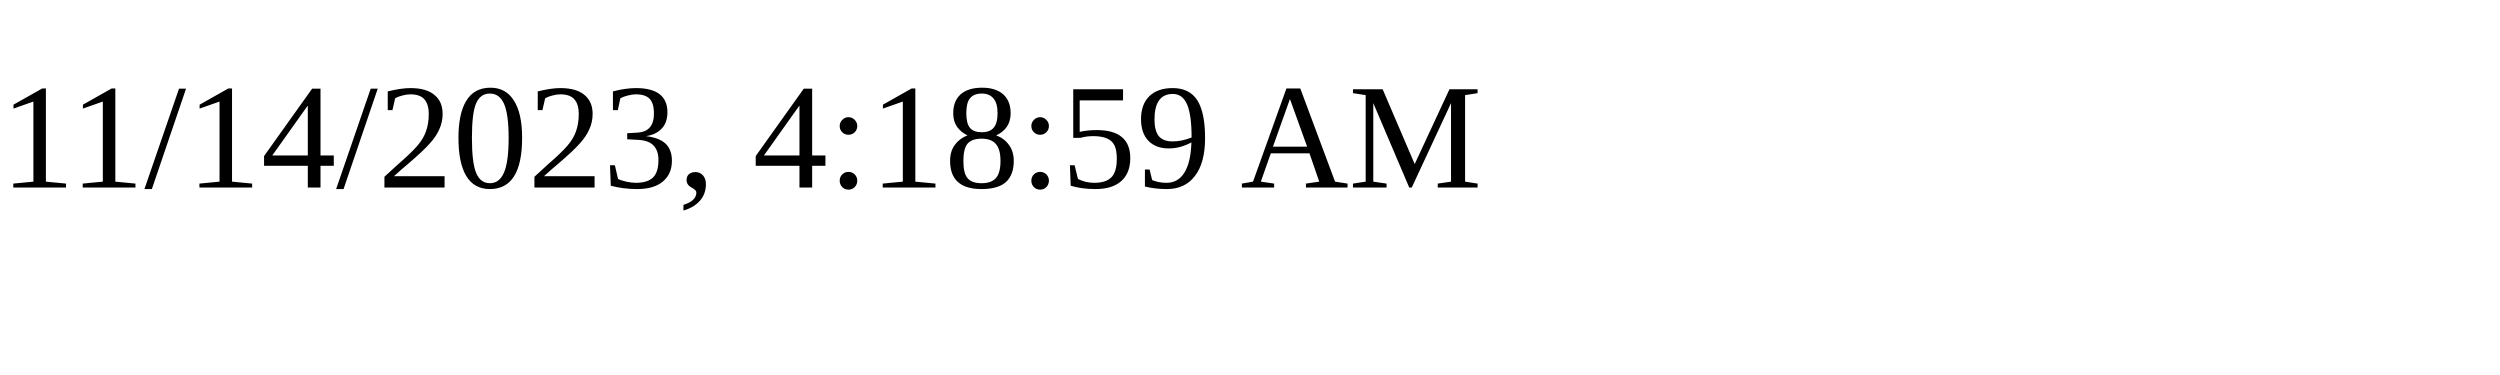
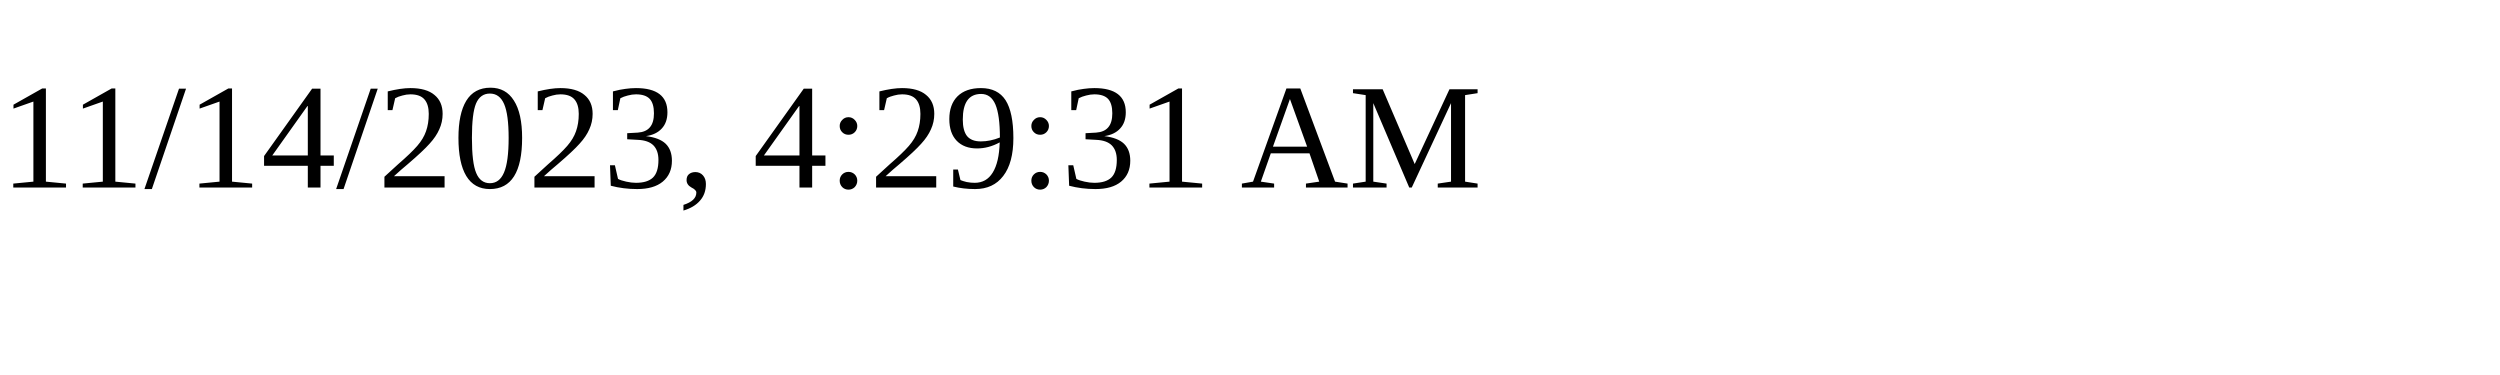
<svg xmlns="http://www.w3.org/2000/svg" height="30" width="200">
-   <text x="0" y="15">11/14/2023, 4:18:59 AM</text>
+   <text x="0" y="15">11/14/2023, 4:29:31 AM</text>
</svg>
